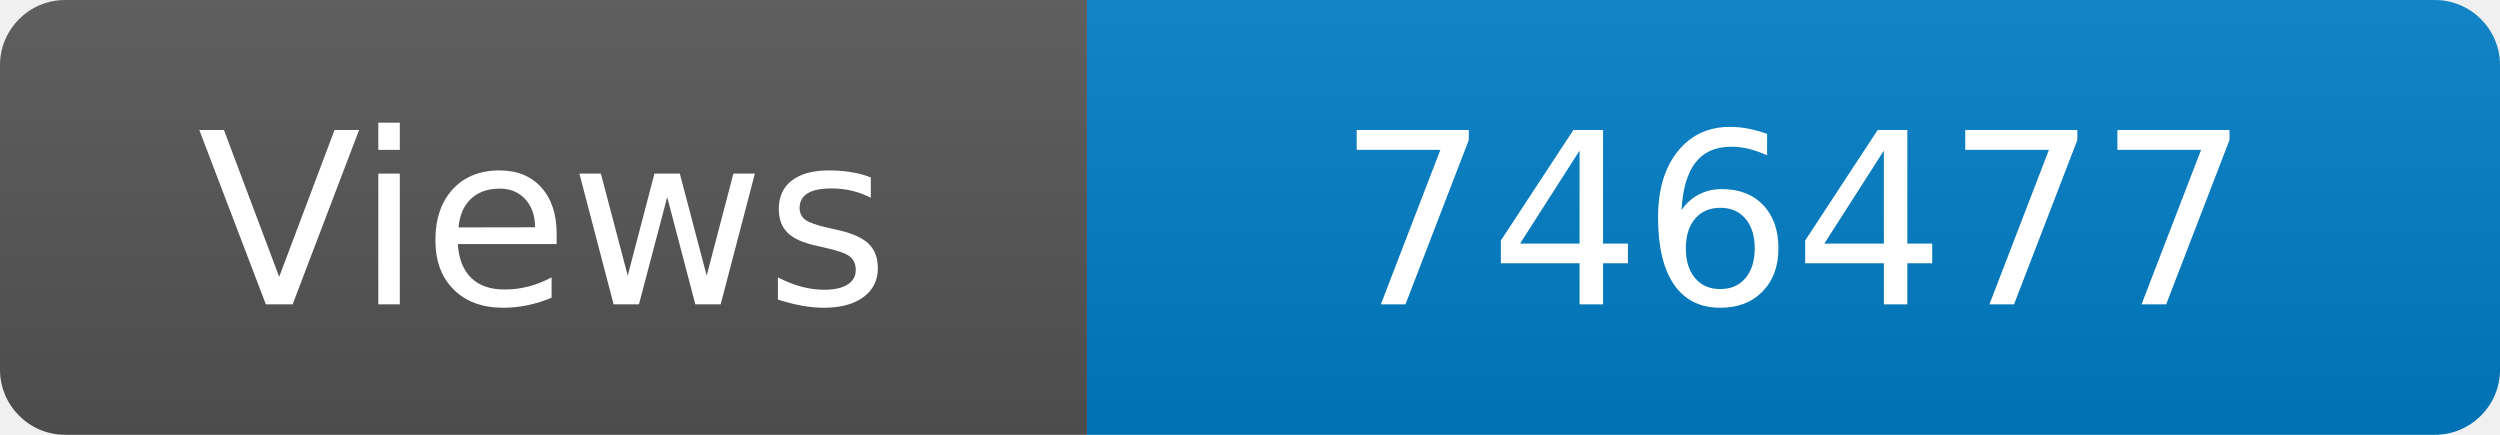
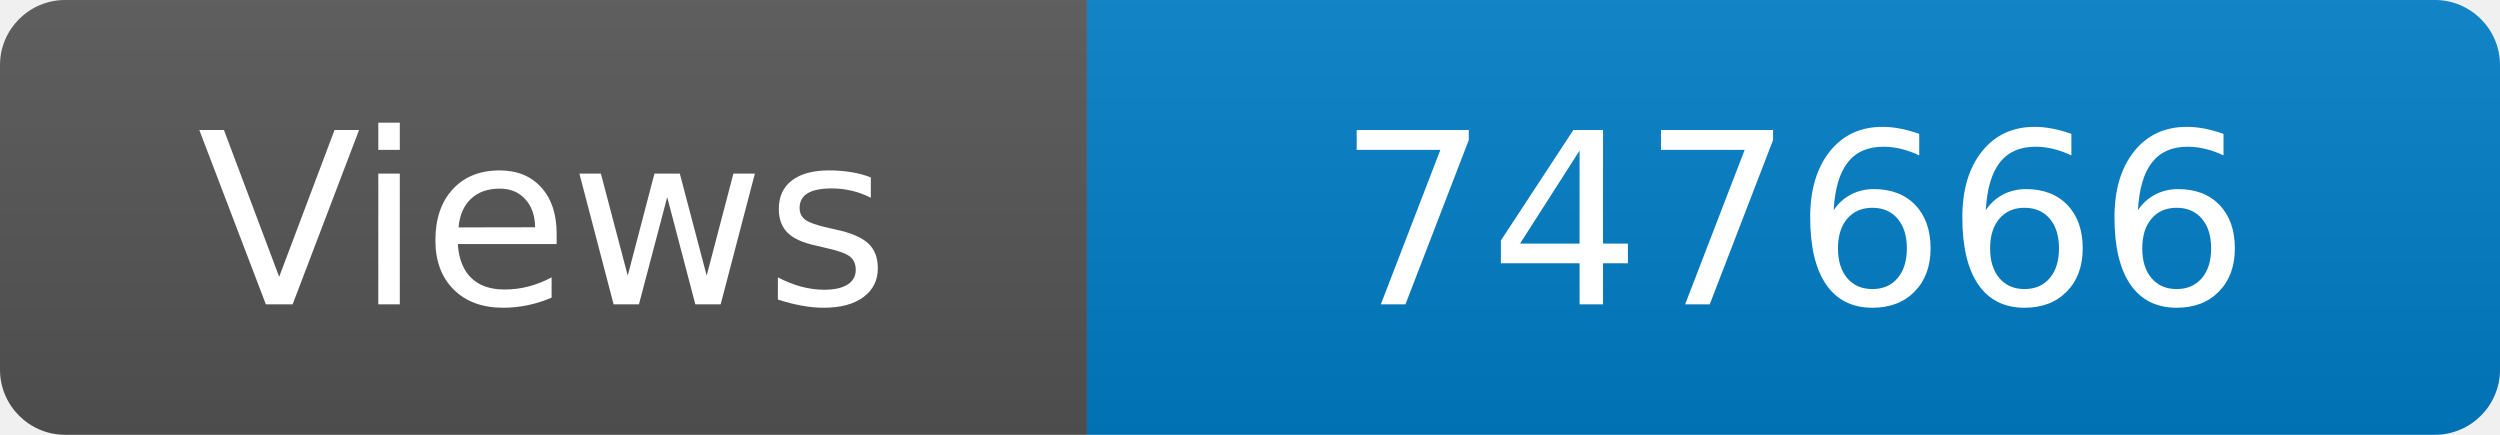
<svg xmlns="http://www.w3.org/2000/svg" width="115" height="20" role="img" aria-label="Maintained?: yes">
  <linearGradient id="s" x2="0" y2="100%">
    <stop offset="0" stop-color="#bbb" stop-opacity=".1" />
    <stop offset="1" stop-opacity=".1" />
  </linearGradient>
  <clipPath id="r">
    <rect width="115" height="20" rx="3" fill="#fff" />
  </clipPath>
  <g clip-path="url(#r)">
    <rect width="50" height="20" fill="#555" />
    <rect x="50" width="160" height="20" fill="#007ec6" />
    <rect width="115" height="20" fill="url(#s)" />
  </g>
  <g fill="#fff" text-anchor="middle" font-family="Verdana,Geneva,DejaVu Sans,sans-serif" font-size="110">
    <text x="250" y="140" transform="scale(.1)" fill="#fff">Views</text>
-     <text x="825" y="140" transform="scale(.1)" fill="#fff">746477</text>
+     <text x="825" y="140" transform="scale(.1)" fill="#fff">747666</text>
  </g>
</svg>
